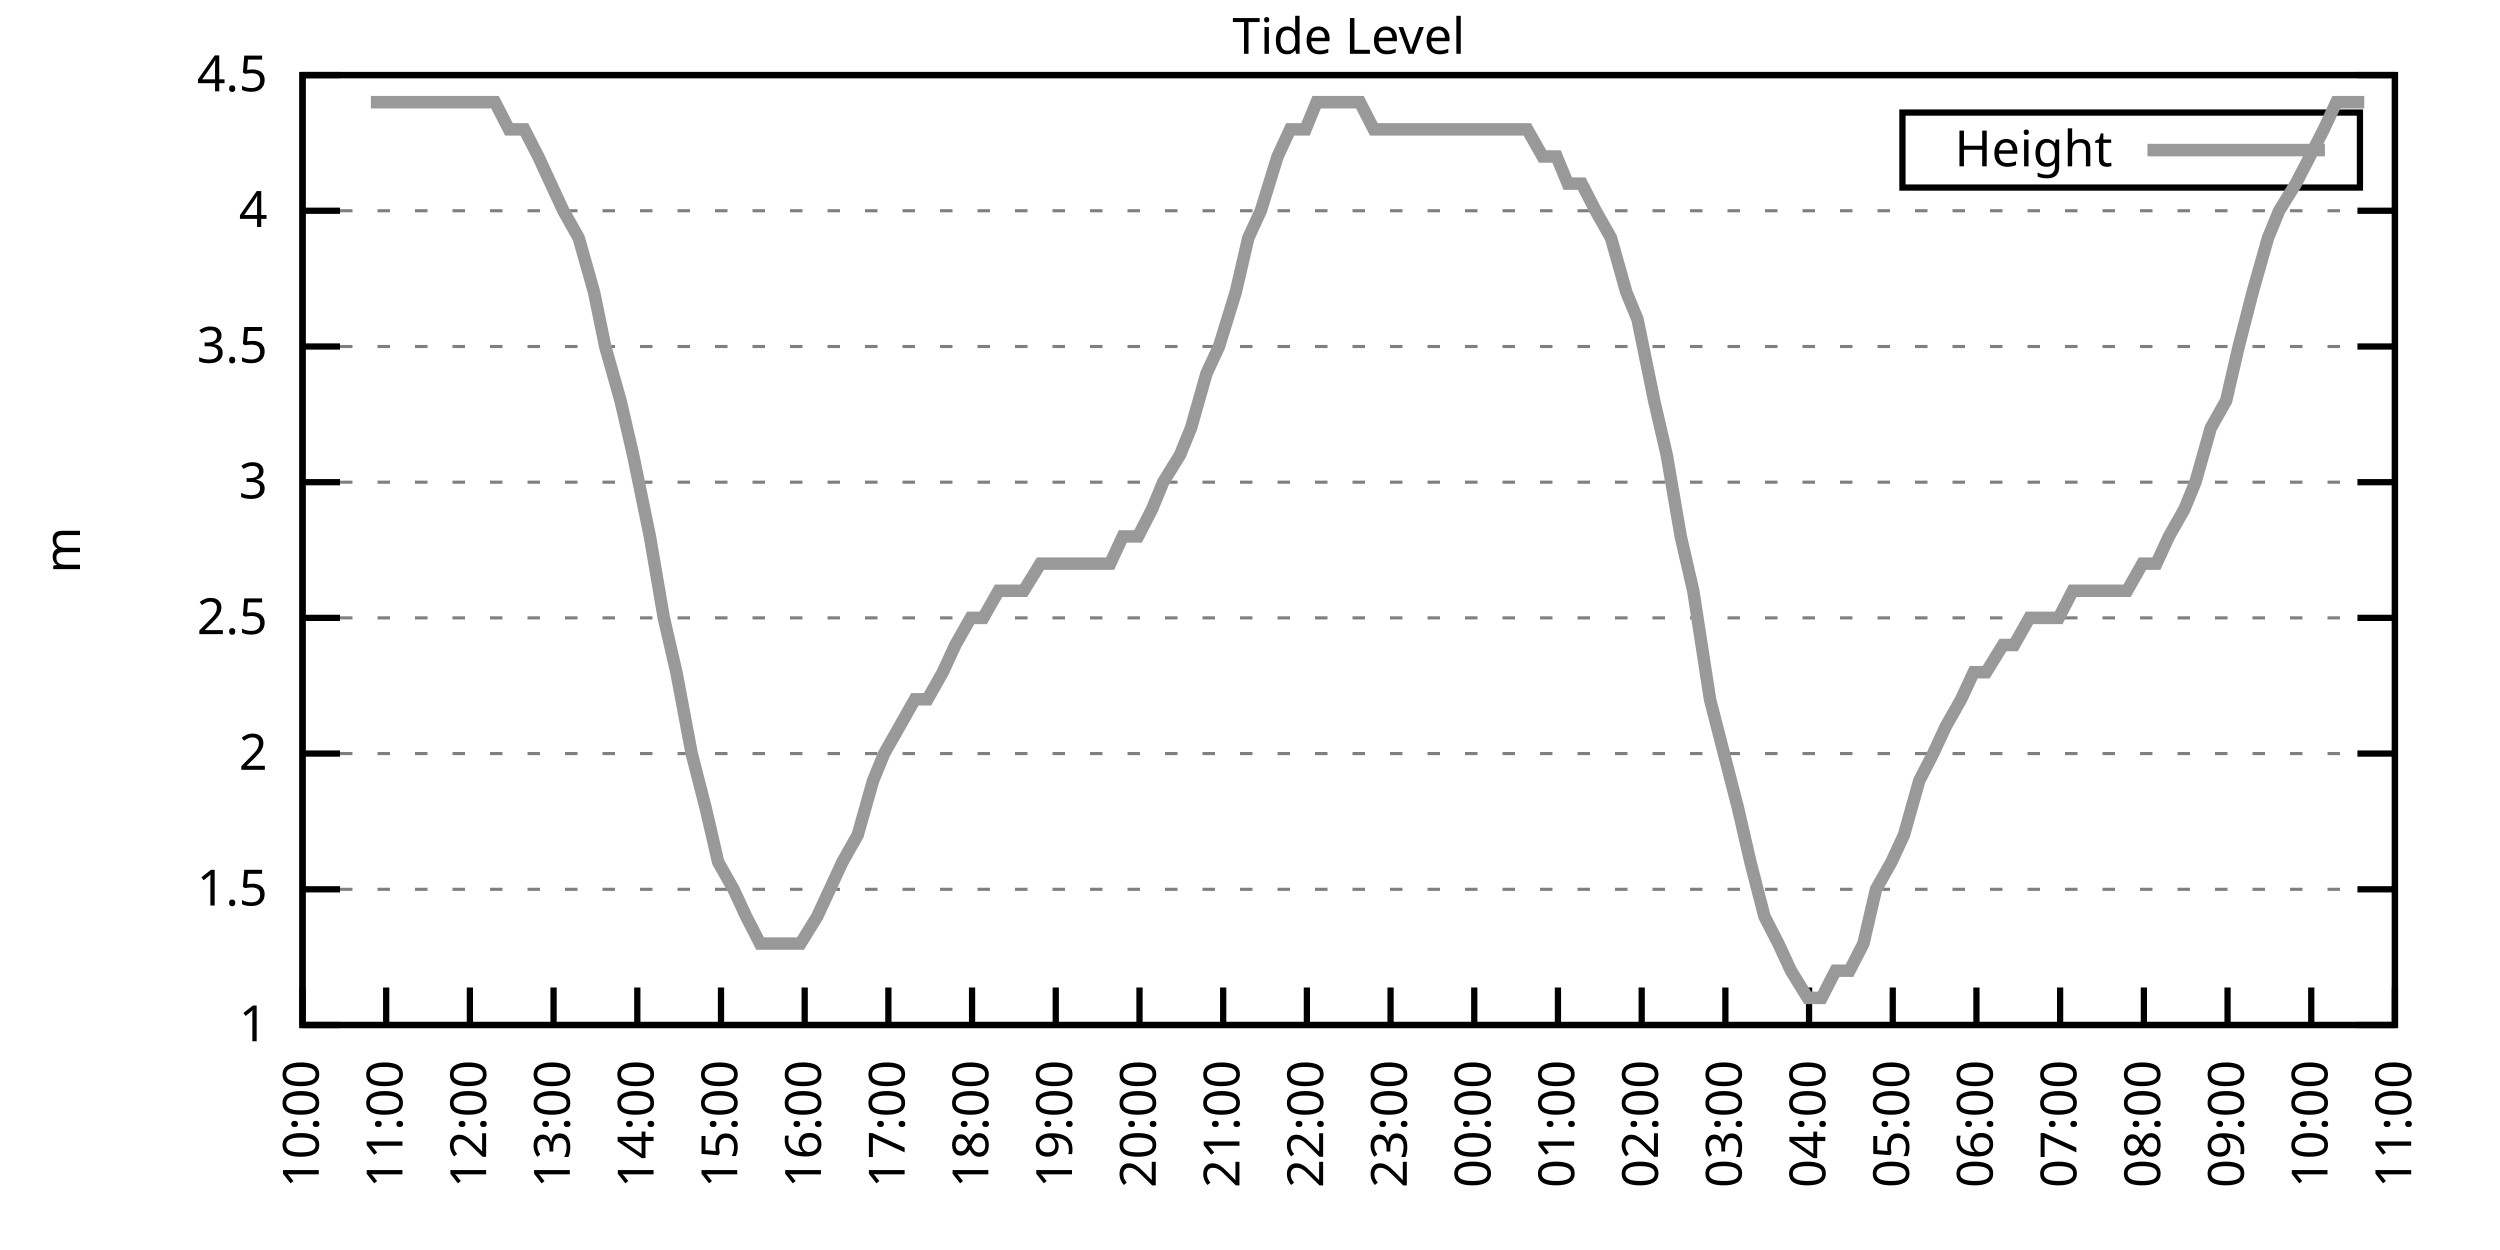
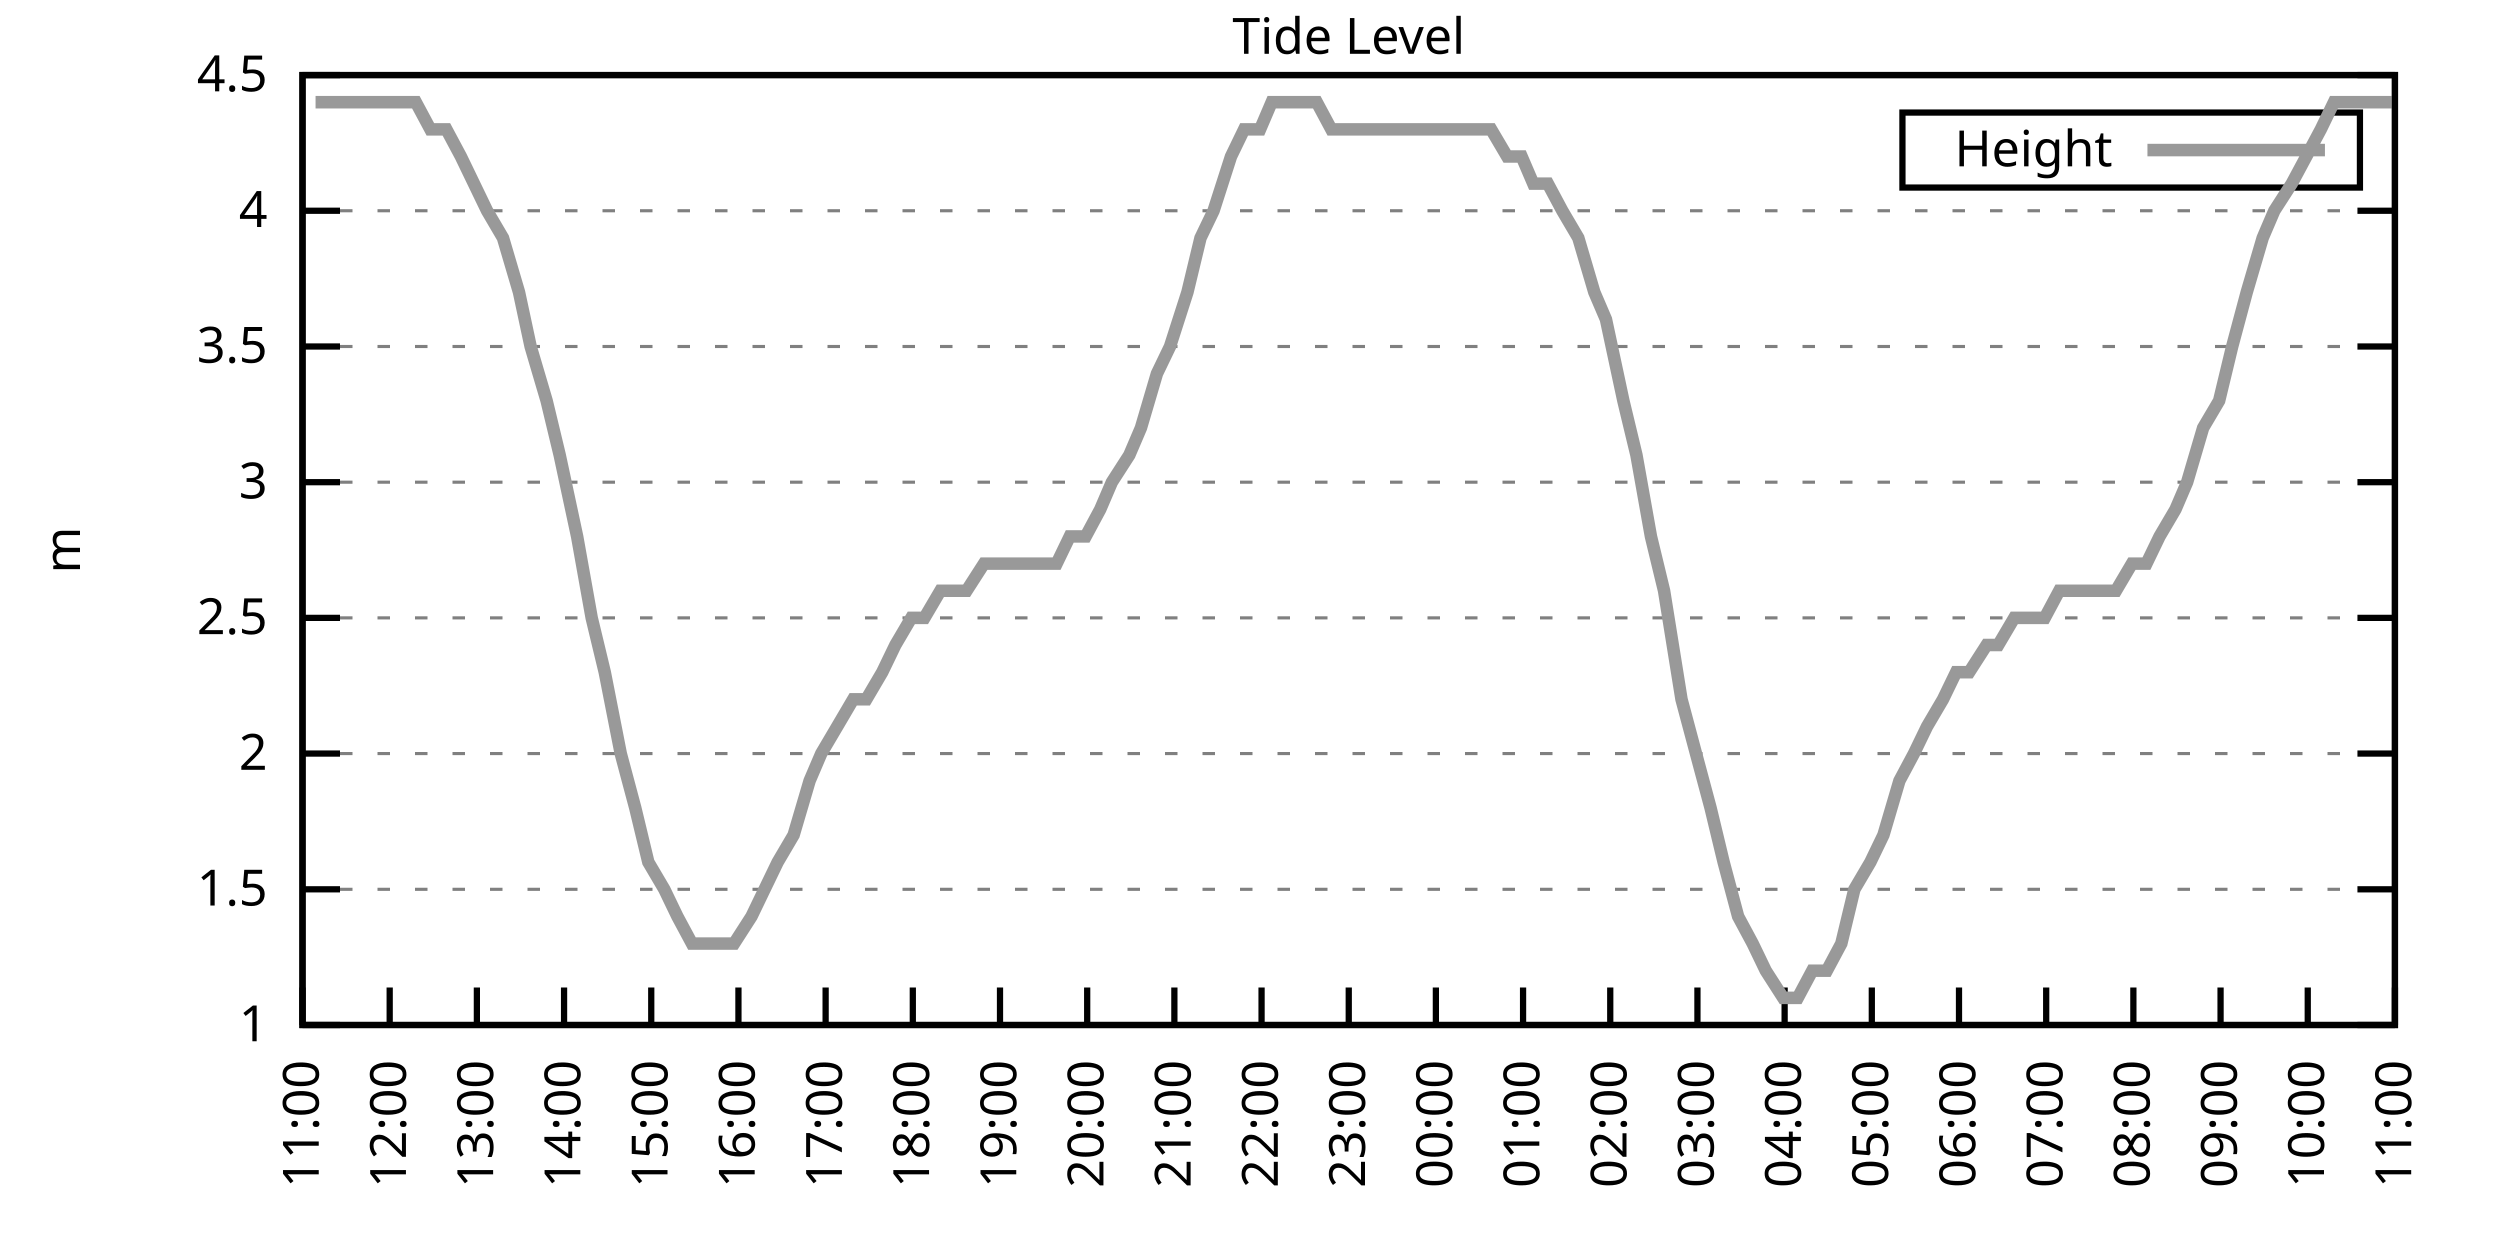
<svg xmlns="http://www.w3.org/2000/svg" xmlns:xlink="http://www.w3.org/1999/xlink" width="400" height="200" viewBox="0 0 400 200">
  <g id="gnuplot_canvas">
    <rect x="0" y="0" width="400" height="200" fill="none" />
    <defs>
      <circle id="gpDot" r="0.5" stroke-width="0.5" stroke="currentColor" />
      <path id="gpPt0" stroke-width="0.333" stroke="currentColor" d="M-1,0 h2 M0,-1 v2" />
      <path id="gpPt1" stroke-width="0.333" stroke="currentColor" d="M-1,-1 L1,1 M1,-1 L-1,1" />
      <path id="gpPt2" stroke-width="0.333" stroke="currentColor" d="M-1,0 L1,0 M0,-1 L0,1 M-1,-1 L1,1 M-1,1 L1,-1" />
      <rect id="gpPt3" stroke-width="0.333" stroke="currentColor" x="-1" y="-1" width="2" height="2" />
      <rect id="gpPt4" stroke-width="0.333" stroke="currentColor" fill="currentColor" x="-1" y="-1" width="2" height="2" />
      <circle id="gpPt5" stroke-width="0.333" stroke="currentColor" cx="0" cy="0" r="1" />
      <use xlink:href="#gpPt5" id="gpPt6" fill="currentColor" stroke="none" />
      <path id="gpPt7" stroke-width="0.333" stroke="currentColor" d="M0,-1.33 L-1.33,0.67 L1.33,0.67 z" />
      <use xlink:href="#gpPt7" id="gpPt8" fill="currentColor" stroke="none" />
      <use xlink:href="#gpPt7" id="gpPt9" stroke="currentColor" transform="rotate(180)" />
      <use xlink:href="#gpPt9" id="gpPt10" fill="currentColor" stroke="none" />
      <use xlink:href="#gpPt3" id="gpPt11" stroke="currentColor" transform="rotate(45)" />
      <use xlink:href="#gpPt11" id="gpPt12" fill="currentColor" stroke="none" />
      <path id="gpPt13" stroke-width="0.333" stroke="currentColor" d="M0,1.330 L1.265,0.411 L0.782,-1.067 L-0.782,-1.076 L-1.265,0.411 z" />
      <use xlink:href="#gpPt13" id="gpPt14" fill="currentColor" stroke="none" />
      <filter id="textbox" filterUnits="objectBoundingBox" x="0" y="0" height="1" width="1">
        <feFlood flood-color="white" flood-opacity="1" result="bgnd" />
        <feComposite in="SourceGraphic" in2="bgnd" operator="atop" />
      </filter>
      <filter id="greybox" filterUnits="objectBoundingBox" x="0" y="0" height="1" width="1">
        <feFlood flood-color="lightgrey" flood-opacity="1" result="grey" />
        <feComposite in="SourceGraphic" in2="grey" operator="atop" />
      </filter>
    </defs>
    <g fill="none" color="white" stroke="currentColor" stroke-width="1.00" stroke-linecap="butt" stroke-linejoin="miter">
</g>
    <g fill="none" color="black" stroke="currentColor" stroke-width="1.00" stroke-linecap="butt" stroke-linejoin="miter">
      <g stroke="none" shape-rendering="crispEdges">
        <polygon fill="rgb(255, 255, 255)" points="48.40,164.00 383.18,164.00 383.18,12.02 48.40,12.02 " />
      </g>
    </g>
    <g fill="none" color="black" stroke="currentColor" stroke-width="1.00" stroke-linecap="butt" stroke-linejoin="miter">
</g>
    <g fill="none" color="black" stroke="black" stroke-width="0.50" stroke-linecap="butt" stroke-linejoin="miter">
</g>
    <g fill="none" color="gray" stroke="currentColor" stroke-width="0.50" stroke-linecap="butt" stroke-linejoin="miter">
      <path stroke="gray" stroke-dasharray="2,4" class="gridline" d="M48.40,164.00 L383.19,164.00  " />
    </g>
    <g fill="none" color="gray" stroke="gray" stroke-width="1.00" stroke-linecap="butt" stroke-linejoin="miter">
</g>
    <g fill="none" color="black" stroke="currentColor" stroke-width="1.00" stroke-linecap="butt" stroke-linejoin="miter">
      <path stroke="black" d="M48.40,164.00 L54.40,164.00 M383.19,164.00 L377.19,164.00  " />
      <g transform="translate(42.80,166.60)" stroke="none" fill="black" font-family="Sans" font-size="8.00" text-anchor="end">
        <text>
          <tspan font-family="Sans"> 1</tspan>
        </text>
      </g>
    </g>
    <g fill="none" color="black" stroke="currentColor" stroke-width="1.00" stroke-linecap="butt" stroke-linejoin="miter">
</g>
    <g fill="none" color="black" stroke="black" stroke-width="0.50" stroke-linecap="butt" stroke-linejoin="miter">
</g>
    <g fill="none" color="gray" stroke="currentColor" stroke-width="0.50" stroke-linecap="butt" stroke-linejoin="miter">
      <path stroke="gray" stroke-dasharray="2,4" class="gridline" d="M48.40,142.29 L383.19,142.29  " />
    </g>
    <g fill="none" color="gray" stroke="gray" stroke-width="1.00" stroke-linecap="butt" stroke-linejoin="miter">
</g>
    <g fill="none" color="black" stroke="currentColor" stroke-width="1.00" stroke-linecap="butt" stroke-linejoin="miter">
      <path stroke="black" d="M48.40,142.29 L54.40,142.29 M383.19,142.29 L377.19,142.29  " />
      <g transform="translate(42.80,144.89)" stroke="none" fill="black" font-family="Sans" font-size="8.00" text-anchor="end">
        <text>
          <tspan font-family="Sans"> 1.5</tspan>
        </text>
      </g>
    </g>
    <g fill="none" color="black" stroke="currentColor" stroke-width="1.00" stroke-linecap="butt" stroke-linejoin="miter">
</g>
    <g fill="none" color="black" stroke="black" stroke-width="0.50" stroke-linecap="butt" stroke-linejoin="miter">
</g>
    <g fill="none" color="gray" stroke="currentColor" stroke-width="0.50" stroke-linecap="butt" stroke-linejoin="miter">
      <path stroke="gray" stroke-dasharray="2,4" class="gridline" d="M48.40,120.57 L383.19,120.57  " />
    </g>
    <g fill="none" color="gray" stroke="gray" stroke-width="1.00" stroke-linecap="butt" stroke-linejoin="miter">
</g>
    <g fill="none" color="black" stroke="currentColor" stroke-width="1.00" stroke-linecap="butt" stroke-linejoin="miter">
      <path stroke="black" d="M48.40,120.57 L54.40,120.57 M383.19,120.57 L377.19,120.57  " />
      <g transform="translate(42.80,123.17)" stroke="none" fill="black" font-family="Sans" font-size="8.00" text-anchor="end">
        <text>
          <tspan font-family="Sans"> 2</tspan>
        </text>
      </g>
    </g>
    <g fill="none" color="black" stroke="currentColor" stroke-width="1.00" stroke-linecap="butt" stroke-linejoin="miter">
</g>
    <g fill="none" color="black" stroke="black" stroke-width="0.50" stroke-linecap="butt" stroke-linejoin="miter">
</g>
    <g fill="none" color="gray" stroke="currentColor" stroke-width="0.50" stroke-linecap="butt" stroke-linejoin="miter">
      <path stroke="gray" stroke-dasharray="2,4" class="gridline" d="M48.40,98.86 L383.19,98.86  " />
    </g>
    <g fill="none" color="gray" stroke="gray" stroke-width="1.00" stroke-linecap="butt" stroke-linejoin="miter">
</g>
    <g fill="none" color="black" stroke="currentColor" stroke-width="1.00" stroke-linecap="butt" stroke-linejoin="miter">
      <path stroke="black" d="M48.40,98.86 L54.40,98.86 M383.19,98.86 L377.19,98.86  " />
      <g transform="translate(42.80,101.46)" stroke="none" fill="black" font-family="Sans" font-size="8.00" text-anchor="end">
        <text>
          <tspan font-family="Sans"> 2.5</tspan>
        </text>
      </g>
    </g>
    <g fill="none" color="black" stroke="currentColor" stroke-width="1.00" stroke-linecap="butt" stroke-linejoin="miter">
</g>
    <g fill="none" color="black" stroke="black" stroke-width="0.50" stroke-linecap="butt" stroke-linejoin="miter">
</g>
    <g fill="none" color="gray" stroke="currentColor" stroke-width="0.50" stroke-linecap="butt" stroke-linejoin="miter">
      <path stroke="gray" stroke-dasharray="2,4" class="gridline" d="M48.40,77.15 L383.19,77.15  " />
    </g>
    <g fill="none" color="gray" stroke="gray" stroke-width="1.00" stroke-linecap="butt" stroke-linejoin="miter">
</g>
    <g fill="none" color="black" stroke="currentColor" stroke-width="1.00" stroke-linecap="butt" stroke-linejoin="miter">
      <path stroke="black" d="M48.40,77.15 L54.40,77.15 M383.19,77.15 L377.19,77.15  " />
      <g transform="translate(42.80,79.75)" stroke="none" fill="black" font-family="Sans" font-size="8.00" text-anchor="end">
        <text>
          <tspan font-family="Sans"> 3</tspan>
        </text>
      </g>
    </g>
    <g fill="none" color="black" stroke="currentColor" stroke-width="1.00" stroke-linecap="butt" stroke-linejoin="miter">
</g>
    <g fill="none" color="black" stroke="black" stroke-width="0.50" stroke-linecap="butt" stroke-linejoin="miter">
</g>
    <g fill="none" color="gray" stroke="currentColor" stroke-width="0.50" stroke-linecap="butt" stroke-linejoin="miter">
      <path stroke="gray" stroke-dasharray="2,4" class="gridline" d="M48.40,55.44 L383.19,55.44  " />
    </g>
    <g fill="none" color="gray" stroke="gray" stroke-width="1.00" stroke-linecap="butt" stroke-linejoin="miter">
</g>
    <g fill="none" color="black" stroke="currentColor" stroke-width="1.00" stroke-linecap="butt" stroke-linejoin="miter">
      <path stroke="black" d="M48.40,55.44 L54.40,55.44 M383.19,55.44 L377.19,55.44  " />
      <g transform="translate(42.80,58.04)" stroke="none" fill="black" font-family="Sans" font-size="8.00" text-anchor="end">
        <text>
          <tspan font-family="Sans"> 3.5</tspan>
        </text>
      </g>
    </g>
    <g fill="none" color="black" stroke="currentColor" stroke-width="1.00" stroke-linecap="butt" stroke-linejoin="miter">
</g>
    <g fill="none" color="black" stroke="black" stroke-width="0.50" stroke-linecap="butt" stroke-linejoin="miter">
</g>
    <g fill="none" color="gray" stroke="currentColor" stroke-width="0.50" stroke-linecap="butt" stroke-linejoin="miter">
      <path stroke="gray" stroke-dasharray="2,4" class="gridline" d="M48.40,33.72 L383.19,33.72  " />
    </g>
    <g fill="none" color="gray" stroke="gray" stroke-width="1.00" stroke-linecap="butt" stroke-linejoin="miter">
</g>
    <g fill="none" color="black" stroke="currentColor" stroke-width="1.00" stroke-linecap="butt" stroke-linejoin="miter">
      <path stroke="black" d="M48.40,33.72 L54.40,33.72 M383.19,33.72 L377.19,33.72  " />
      <g transform="translate(42.80,36.32)" stroke="none" fill="black" font-family="Sans" font-size="8.00" text-anchor="end">
        <text>
          <tspan font-family="Sans"> 4</tspan>
        </text>
      </g>
    </g>
    <g fill="none" color="black" stroke="currentColor" stroke-width="1.00" stroke-linecap="butt" stroke-linejoin="miter">
</g>
    <g fill="none" color="black" stroke="black" stroke-width="0.50" stroke-linecap="butt" stroke-linejoin="miter">
</g>
    <g fill="none" color="gray" stroke="currentColor" stroke-width="0.50" stroke-linecap="butt" stroke-linejoin="miter">
      <path stroke="gray" stroke-dasharray="2,4" class="gridline" d="M48.40,12.01 L383.19,12.01  " />
    </g>
    <g fill="none" color="gray" stroke="gray" stroke-width="1.00" stroke-linecap="butt" stroke-linejoin="miter">
</g>
    <g fill="none" color="black" stroke="currentColor" stroke-width="1.00" stroke-linecap="butt" stroke-linejoin="miter">
      <path stroke="black" d="M48.40,12.01 L54.40,12.01 M383.19,12.01 L377.19,12.01  " />
      <g transform="translate(42.80,14.61)" stroke="none" fill="black" font-family="Sans" font-size="8.00" text-anchor="end">
        <text>
          <tspan font-family="Sans"> 4.5</tspan>
        </text>
      </g>
    </g>
    <g fill="none" color="black" stroke="currentColor" stroke-width="1.00" stroke-linecap="butt" stroke-linejoin="miter">
      <path stroke="black" d="M48.40,164.00 L48.40,158.00  " />
      <g transform="translate(51.00,169.60) rotate(270.00)" stroke="none" fill="black" font-family="Sans" font-size="8.00" text-anchor="end">
        <text>
-           <tspan font-family="Sans">10:00</tspan>
-         </text>
-       </g>
-     </g>
-     <g fill="none" color="black" stroke="currentColor" stroke-width="1.00" stroke-linecap="butt" stroke-linejoin="miter">
-       <path stroke="black" d="M61.79,164.00 L61.79,158.00  " />
-       <g transform="translate(64.39,169.60) rotate(270.00)" stroke="none" fill="black" font-family="Sans" font-size="8.00" text-anchor="end">
-         <text>
          <tspan font-family="Sans">11:00</tspan>
        </text>
      </g>
    </g>
    <g fill="none" color="black" stroke="currentColor" stroke-width="1.00" stroke-linecap="butt" stroke-linejoin="miter">
-       <path stroke="black" d="M75.18,164.00 L75.18,158.00  " />
-       <g transform="translate(77.78,169.60) rotate(270.00)" stroke="none" fill="black" font-family="Sans" font-size="8.00" text-anchor="end">
+       <path stroke="black" d="M62.35,164.00 L62.35,158.00  " />
+       <g transform="translate(64.95,169.60) rotate(270.00)" stroke="none" fill="black" font-family="Sans" font-size="8.00" text-anchor="end">
        <text>
          <tspan font-family="Sans">12:00</tspan>
        </text>
      </g>
    </g>
    <g fill="none" color="black" stroke="currentColor" stroke-width="1.00" stroke-linecap="butt" stroke-linejoin="miter">
-       <path stroke="black" d="M88.57,164.00 L88.57,158.00  " />
-       <g transform="translate(91.17,169.60) rotate(270.00)" stroke="none" fill="black" font-family="Sans" font-size="8.00" text-anchor="end">
+       <path stroke="black" d="M76.30,164.00 L76.30,158.00  " />
+       <g transform="translate(78.90,169.60) rotate(270.00)" stroke="none" fill="black" font-family="Sans" font-size="8.00" text-anchor="end">
        <text>
          <tspan font-family="Sans">13:00</tspan>
        </text>
      </g>
    </g>
    <g fill="none" color="black" stroke="currentColor" stroke-width="1.00" stroke-linecap="butt" stroke-linejoin="miter">
-       <path stroke="black" d="M101.97,164.00 L101.97,158.00  " />
-       <g transform="translate(104.57,169.60) rotate(270.00)" stroke="none" fill="black" font-family="Sans" font-size="8.00" text-anchor="end">
+       <path stroke="black" d="M90.25,164.00 L90.25,158.00  " />
+       <g transform="translate(92.85,169.60) rotate(270.00)" stroke="none" fill="black" font-family="Sans" font-size="8.00" text-anchor="end">
        <text>
          <tspan font-family="Sans">14:00</tspan>
        </text>
      </g>
    </g>
    <g fill="none" color="black" stroke="currentColor" stroke-width="1.00" stroke-linecap="butt" stroke-linejoin="miter">
-       <path stroke="black" d="M115.36,164.00 L115.36,158.00  " />
-       <g transform="translate(117.96,169.60) rotate(270.00)" stroke="none" fill="black" font-family="Sans" font-size="8.00" text-anchor="end">
+       <path stroke="black" d="M104.20,164.00 L104.20,158.00  " />
+       <g transform="translate(106.80,169.60) rotate(270.00)" stroke="none" fill="black" font-family="Sans" font-size="8.00" text-anchor="end">
        <text>
          <tspan font-family="Sans">15:00</tspan>
        </text>
      </g>
    </g>
    <g fill="none" color="black" stroke="currentColor" stroke-width="1.00" stroke-linecap="butt" stroke-linejoin="miter">
-       <path stroke="black" d="M128.75,164.00 L128.75,158.00  " />
-       <g transform="translate(131.35,169.60) rotate(270.00)" stroke="none" fill="black" font-family="Sans" font-size="8.00" text-anchor="end">
+       <path stroke="black" d="M118.15,164.00 L118.15,158.00  " />
+       <g transform="translate(120.75,169.60) rotate(270.00)" stroke="none" fill="black" font-family="Sans" font-size="8.00" text-anchor="end">
        <text>
          <tspan font-family="Sans">16:00</tspan>
        </text>
      </g>
    </g>
    <g fill="none" color="black" stroke="currentColor" stroke-width="1.00" stroke-linecap="butt" stroke-linejoin="miter">
-       <path stroke="black" d="M142.14,164.00 L142.14,158.00  " />
-       <g transform="translate(144.74,169.60) rotate(270.00)" stroke="none" fill="black" font-family="Sans" font-size="8.00" text-anchor="end">
+       <path stroke="black" d="M132.10,164.00 L132.10,158.00  " />
+       <g transform="translate(134.70,169.60) rotate(270.00)" stroke="none" fill="black" font-family="Sans" font-size="8.00" text-anchor="end">
        <text>
          <tspan font-family="Sans">17:00</tspan>
        </text>
      </g>
    </g>
    <g fill="none" color="black" stroke="currentColor" stroke-width="1.00" stroke-linecap="butt" stroke-linejoin="miter">
-       <path stroke="black" d="M155.53,164.00 L155.53,158.00  " />
-       <g transform="translate(158.13,169.60) rotate(270.00)" stroke="none" fill="black" font-family="Sans" font-size="8.00" text-anchor="end">
+       <path stroke="black" d="M146.05,164.00 L146.05,158.00  " />
+       <g transform="translate(148.65,169.60) rotate(270.00)" stroke="none" fill="black" font-family="Sans" font-size="8.00" text-anchor="end">
        <text>
          <tspan font-family="Sans">18:00</tspan>
        </text>
      </g>
    </g>
    <g fill="none" color="black" stroke="currentColor" stroke-width="1.00" stroke-linecap="butt" stroke-linejoin="miter">
-       <path stroke="black" d="M168.92,164.00 L168.92,158.00  " />
-       <g transform="translate(171.52,169.60) rotate(270.00)" stroke="none" fill="black" font-family="Sans" font-size="8.00" text-anchor="end">
+       <path stroke="black" d="M160.00,164.00 L160.00,158.00  " />
+       <g transform="translate(162.60,169.60) rotate(270.00)" stroke="none" fill="black" font-family="Sans" font-size="8.00" text-anchor="end">
        <text>
          <tspan font-family="Sans">19:00</tspan>
        </text>
      </g>
    </g>
    <g fill="none" color="black" stroke="currentColor" stroke-width="1.00" stroke-linecap="butt" stroke-linejoin="miter">
-       <path stroke="black" d="M182.32,164.00 L182.32,158.00  " />
-       <g transform="translate(184.92,169.60) rotate(270.00)" stroke="none" fill="black" font-family="Sans" font-size="8.00" text-anchor="end">
+       <path stroke="black" d="M173.95,164.00 L173.95,158.00  " />
+       <g transform="translate(176.55,169.60) rotate(270.00)" stroke="none" fill="black" font-family="Sans" font-size="8.00" text-anchor="end">
        <text>
          <tspan font-family="Sans">20:00</tspan>
        </text>
      </g>
    </g>
    <g fill="none" color="black" stroke="currentColor" stroke-width="1.00" stroke-linecap="butt" stroke-linejoin="miter">
-       <path stroke="black" d="M195.71,164.00 L195.71,158.00  " />
-       <g transform="translate(198.31,169.60) rotate(270.00)" stroke="none" fill="black" font-family="Sans" font-size="8.00" text-anchor="end">
+       <path stroke="black" d="M187.90,164.00 L187.90,158.00  " />
+       <g transform="translate(190.50,169.60) rotate(270.00)" stroke="none" fill="black" font-family="Sans" font-size="8.00" text-anchor="end">
        <text>
          <tspan font-family="Sans">21:00</tspan>
        </text>
      </g>
    </g>
    <g fill="none" color="black" stroke="currentColor" stroke-width="1.00" stroke-linecap="butt" stroke-linejoin="miter">
-       <path stroke="black" d="M209.10,164.00 L209.10,158.00  " />
-       <g transform="translate(211.70,169.60) rotate(270.00)" stroke="none" fill="black" font-family="Sans" font-size="8.00" text-anchor="end">
+       <path stroke="black" d="M201.85,164.00 L201.85,158.00  " />
+       <g transform="translate(204.45,169.60) rotate(270.00)" stroke="none" fill="black" font-family="Sans" font-size="8.00" text-anchor="end">
        <text>
          <tspan font-family="Sans">22:00</tspan>
        </text>
      </g>
    </g>
    <g fill="none" color="black" stroke="currentColor" stroke-width="1.00" stroke-linecap="butt" stroke-linejoin="miter">
-       <path stroke="black" d="M222.49,164.00 L222.49,158.00  " />
-       <g transform="translate(225.09,169.60) rotate(270.00)" stroke="none" fill="black" font-family="Sans" font-size="8.00" text-anchor="end">
+       <path stroke="black" d="M215.80,164.00 L215.80,158.00  " />
+       <g transform="translate(218.40,169.60) rotate(270.00)" stroke="none" fill="black" font-family="Sans" font-size="8.00" text-anchor="end">
        <text>
          <tspan font-family="Sans">23:00</tspan>
        </text>
      </g>
    </g>
    <g fill="none" color="black" stroke="currentColor" stroke-width="1.00" stroke-linecap="butt" stroke-linejoin="miter">
-       <path stroke="black" d="M235.88,164.00 L235.88,158.00  " />
-       <g transform="translate(238.48,169.60) rotate(270.00)" stroke="none" fill="black" font-family="Sans" font-size="8.00" text-anchor="end">
+       <path stroke="black" d="M229.74,164.00 L229.74,158.00  " />
+       <g transform="translate(232.34,169.60) rotate(270.00)" stroke="none" fill="black" font-family="Sans" font-size="8.00" text-anchor="end">
        <text>
          <tspan font-family="Sans">00:00</tspan>
        </text>
      </g>
    </g>
    <g fill="none" color="black" stroke="currentColor" stroke-width="1.00" stroke-linecap="butt" stroke-linejoin="miter">
-       <path stroke="black" d="M249.27,164.00 L249.27,158.00  " />
-       <g transform="translate(251.87,169.60) rotate(270.00)" stroke="none" fill="black" font-family="Sans" font-size="8.00" text-anchor="end">
+       <path stroke="black" d="M243.69,164.00 L243.69,158.00  " />
+       <g transform="translate(246.29,169.60) rotate(270.00)" stroke="none" fill="black" font-family="Sans" font-size="8.00" text-anchor="end">
        <text>
          <tspan font-family="Sans">01:00</tspan>
        </text>
      </g>
    </g>
    <g fill="none" color="black" stroke="currentColor" stroke-width="1.00" stroke-linecap="butt" stroke-linejoin="miter">
-       <path stroke="black" d="M262.67,164.00 L262.67,158.00  " />
-       <g transform="translate(265.27,169.60) rotate(270.00)" stroke="none" fill="black" font-family="Sans" font-size="8.00" text-anchor="end">
+       <path stroke="black" d="M257.64,164.00 L257.64,158.00  " />
+       <g transform="translate(260.24,169.60) rotate(270.00)" stroke="none" fill="black" font-family="Sans" font-size="8.00" text-anchor="end">
        <text>
          <tspan font-family="Sans">02:00</tspan>
        </text>
      </g>
    </g>
    <g fill="none" color="black" stroke="currentColor" stroke-width="1.00" stroke-linecap="butt" stroke-linejoin="miter">
-       <path stroke="black" d="M276.06,164.00 L276.06,158.00  " />
-       <g transform="translate(278.66,169.60) rotate(270.00)" stroke="none" fill="black" font-family="Sans" font-size="8.00" text-anchor="end">
+       <path stroke="black" d="M271.59,164.00 L271.59,158.00  " />
+       <g transform="translate(274.19,169.60) rotate(270.00)" stroke="none" fill="black" font-family="Sans" font-size="8.00" text-anchor="end">
        <text>
          <tspan font-family="Sans">03:00</tspan>
        </text>
      </g>
    </g>
    <g fill="none" color="black" stroke="currentColor" stroke-width="1.00" stroke-linecap="butt" stroke-linejoin="miter">
-       <path stroke="black" d="M289.45,164.00 L289.45,158.00  " />
-       <g transform="translate(292.05,169.60) rotate(270.00)" stroke="none" fill="black" font-family="Sans" font-size="8.00" text-anchor="end">
+       <path stroke="black" d="M285.54,164.00 L285.54,158.00  " />
+       <g transform="translate(288.14,169.60) rotate(270.00)" stroke="none" fill="black" font-family="Sans" font-size="8.00" text-anchor="end">
        <text>
          <tspan font-family="Sans">04:00</tspan>
        </text>
      </g>
    </g>
    <g fill="none" color="black" stroke="currentColor" stroke-width="1.00" stroke-linecap="butt" stroke-linejoin="miter">
-       <path stroke="black" d="M302.84,164.00 L302.84,158.00  " />
-       <g transform="translate(305.44,169.60) rotate(270.00)" stroke="none" fill="black" font-family="Sans" font-size="8.00" text-anchor="end">
+       <path stroke="black" d="M299.49,164.00 L299.49,158.00  " />
+       <g transform="translate(302.09,169.60) rotate(270.00)" stroke="none" fill="black" font-family="Sans" font-size="8.00" text-anchor="end">
        <text>
          <tspan font-family="Sans">05:00</tspan>
        </text>
      </g>
    </g>
    <g fill="none" color="black" stroke="currentColor" stroke-width="1.00" stroke-linecap="butt" stroke-linejoin="miter">
-       <path stroke="black" d="M316.23,164.00 L316.23,158.00  " />
-       <g transform="translate(318.83,169.60) rotate(270.00)" stroke="none" fill="black" font-family="Sans" font-size="8.00" text-anchor="end">
+       <path stroke="black" d="M313.44,164.00 L313.44,158.00  " />
+       <g transform="translate(316.04,169.60) rotate(270.00)" stroke="none" fill="black" font-family="Sans" font-size="8.00" text-anchor="end">
        <text>
          <tspan font-family="Sans">06:00</tspan>
        </text>
      </g>
    </g>
    <g fill="none" color="black" stroke="currentColor" stroke-width="1.00" stroke-linecap="butt" stroke-linejoin="miter">
-       <path stroke="black" d="M329.62,164.00 L329.62,158.00  " />
-       <g transform="translate(332.22,169.60) rotate(270.00)" stroke="none" fill="black" font-family="Sans" font-size="8.00" text-anchor="end">
+       <path stroke="black" d="M327.39,164.00 L327.39,158.00  " />
+       <g transform="translate(329.99,169.60) rotate(270.00)" stroke="none" fill="black" font-family="Sans" font-size="8.00" text-anchor="end">
        <text>
          <tspan font-family="Sans">07:00</tspan>
        </text>
      </g>
    </g>
    <g fill="none" color="black" stroke="currentColor" stroke-width="1.00" stroke-linecap="butt" stroke-linejoin="miter">
-       <path stroke="black" d="M343.02,164.00 L343.02,158.00  " />
-       <g transform="translate(345.62,169.60) rotate(270.00)" stroke="none" fill="black" font-family="Sans" font-size="8.00" text-anchor="end">
+       <path stroke="black" d="M341.34,164.00 L341.34,158.00  " />
+       <g transform="translate(343.94,169.60) rotate(270.00)" stroke="none" fill="black" font-family="Sans" font-size="8.00" text-anchor="end">
        <text>
          <tspan font-family="Sans">08:00</tspan>
        </text>
      </g>
    </g>
    <g fill="none" color="black" stroke="currentColor" stroke-width="1.00" stroke-linecap="butt" stroke-linejoin="miter">
-       <path stroke="black" d="M356.41,164.00 L356.41,158.00  " />
-       <g transform="translate(359.01,169.60) rotate(270.00)" stroke="none" fill="black" font-family="Sans" font-size="8.00" text-anchor="end">
+       <path stroke="black" d="M355.29,164.00 L355.29,158.00  " />
+       <g transform="translate(357.89,169.60) rotate(270.00)" stroke="none" fill="black" font-family="Sans" font-size="8.00" text-anchor="end">
        <text>
          <tspan font-family="Sans">09:00</tspan>
        </text>
      </g>
    </g>
    <g fill="none" color="black" stroke="currentColor" stroke-width="1.00" stroke-linecap="butt" stroke-linejoin="miter">
-       <path stroke="black" d="M369.80,164.00 L369.80,158.00  " />
-       <g transform="translate(372.40,169.60) rotate(270.00)" stroke="none" fill="black" font-family="Sans" font-size="8.00" text-anchor="end">
+       <path stroke="black" d="M369.24,164.00 L369.24,158.00  " />
+       <g transform="translate(371.84,169.60) rotate(270.00)" stroke="none" fill="black" font-family="Sans" font-size="8.00" text-anchor="end">
        <text>
          <tspan font-family="Sans">10:00</tspan>
        </text>
      </g>
    </g>
    <g fill="none" color="black" stroke="currentColor" stroke-width="1.00" stroke-linecap="butt" stroke-linejoin="miter">
      <path stroke="black" d="M383.19,164.00 L383.19,158.00  " />
      <g transform="translate(385.79,169.60) rotate(270.00)" stroke="none" fill="black" font-family="Sans" font-size="8.00" text-anchor="end">
        <text>
          <tspan font-family="Sans">11:00</tspan>
        </text>
      </g>
    </g>
    <g fill="none" color="black" stroke="currentColor" stroke-width="1.00" stroke-linecap="butt" stroke-linejoin="miter">
</g>
    <g fill="none" color="black" stroke="currentColor" stroke-width="1.00" stroke-linecap="butt" stroke-linejoin="miter">
      <path stroke="black" d="M48.40,12.01 L48.40,164.00 L383.19,164.00 L383.19,12.01 L48.40,12.01 Z  " />
    </g>
    <g fill="none" color="black" stroke="currentColor" stroke-width="1.00" stroke-linecap="butt" stroke-linejoin="miter">
</g>
    <g fill="none" color="black" stroke="currentColor" stroke-width="1.00" stroke-linecap="butt" stroke-linejoin="miter">
      <path stroke="black" d="M304.39,30.01 L304.39,18.01 L377.59,18.01 L377.59,30.01 L304.39,30.01 Z  " />
    </g>
    <g id="Tide_level_plot_1">
      <g fill="none" color="white" stroke="black" stroke-width="2.00" stroke-linecap="butt" stroke-linejoin="miter">
</g>
      <g fill="none" color="black" stroke="currentColor" stroke-width="2.00" stroke-linecap="butt" stroke-linejoin="miter">
        <g transform="translate(337.99,26.61)" stroke="none" fill="black" font-family="Sans" font-size="8.00" text-anchor="end">
          <text>
            <tspan font-family="Sans">Height</tspan>
          </text>
        </g>
      </g>
      <g fill="none" color="black" stroke="currentColor" stroke-width="2.00" stroke-linecap="butt" stroke-linejoin="miter">
-         <path stroke="rgb(153, 153, 153)" d="M343.59,24.01 L371.99,24.01 M59.34,16.35 L61.57,16.35 L63.80,16.35 L65.81,16.35 L68.26,16.35 L70.50,16.35   L72.73,16.35 L74.51,16.35 L77.19,16.35 L79.20,16.35 L81.43,20.70 L83.89,20.70 L86.12,25.04 L90.14,33.72   L92.59,38.07 L95.05,46.75 L96.83,55.44 L99.29,64.12 L101.30,72.81 L103.98,85.83 L106.21,98.86 L108.22,107.55   L110.67,120.57 L112.90,129.26 L114.91,137.94 L117.37,142.29 L119.38,146.63 L121.61,150.97 L124.06,150.97 L126.29,150.97   L128.08,150.97 L130.76,146.63 L132.77,142.29 L134.78,137.94 L137.23,133.60 L139.69,124.92 L141.47,120.57 L143.93,116.23   L146.38,111.89 L148.39,111.89 L150.85,107.55 L152.85,103.20 L155.31,98.86 L157.32,98.86 L159.77,94.52 L162.01,94.52   L163.79,94.52 L166.47,90.18 L168.48,90.18 L170.93,90.18 L173.17,90.18 L175.17,90.18 L177.63,90.18 L179.64,85.83   L182.09,85.83 L184.32,81.49 L186.11,77.15 L188.79,72.81 L190.57,68.46 L193.03,59.78 L195.04,55.44 L197.72,46.75   L199.73,38.07 L201.73,33.72 L204.41,25.04 L206.42,20.70 L208.88,20.70 L210.66,16.35 L213.12,16.35 L215.13,16.35   L217.58,16.35 L219.81,20.70 L222.27,20.70 L224.28,20.70 L226.29,20.70 L228.96,20.70 L230.97,20.70 L233.20,20.70   L237.67,20.70 L239.68,20.70 L242.13,20.70 L244.36,20.70 L246.82,25.04 L249.05,25.04 L250.84,29.38 L253.07,29.38   L255.30,33.72 L257.76,38.07 L260.21,46.75 L262.00,51.09 L264.67,64.12 L266.68,72.81 L268.92,85.83 L270.92,94.52   L273.60,111.89 L275.83,120.57 L278.07,129.26 L280.07,137.94 L282.31,146.63 L284.54,150.97 L286.55,155.31 L289.23,159.66   L291.46,159.66 L293.69,155.31 L295.92,155.31 L298.15,150.97 L300.16,142.29 L302.62,137.94 L304.63,133.60 L307.08,124.92   L309.31,120.57 L311.32,116.23 L313.78,111.89 L315.79,107.55 L317.79,107.55 L320.47,103.20 L322.26,103.20 L324.71,98.86   L327.17,98.86 L329.40,98.86 L331.63,94.52 L333.64,94.52 L336.10,94.52 L338.33,94.52 L340.34,94.52 L342.79,90.18   L345.02,90.18 L347.03,85.83 L349.49,81.49 L351.27,77.15 L353.73,68.46 L356.18,64.12 L358.19,55.44 L360.42,46.75   L362.88,38.07 L364.66,33.72 L367.34,29.38 L369.58,25.04 L371.81,20.70 L373.82,16.35 L376.27,16.35 L378.28,16.35    " />
+         <path stroke="rgb(153, 153, 153)" d="M343.59,24.01 L371.99,24.01 M50.49,16.35 L52.58,16.35 L55.14,16.35 L57.47,16.35 L59.79,16.35 L61.65,16.35   L64.44,16.35 L66.53,16.35 L68.86,20.70 L71.42,20.70 L73.74,25.04 L77.93,33.72 L80.48,38.07 L83.04,46.75   L84.90,55.44 L87.46,64.12 L89.55,72.81 L92.34,85.83 L94.67,98.86 L96.76,107.55 L99.32,120.57 L101.64,129.26   L103.73,137.94 L106.29,142.29 L108.38,146.63 L110.71,150.97 L113.27,150.97 L115.59,150.97 L117.45,150.97 L120.24,146.63   L122.33,142.29 L124.43,137.94 L126.98,133.60 L129.54,124.92 L131.40,120.57 L133.96,116.23 L136.51,111.89 L138.61,111.89   L141.16,107.55 L143.26,103.20 L145.81,98.86 L147.91,98.86 L150.46,94.52 L152.79,94.52 L154.65,94.52 L157.44,90.18   L159.53,90.18 L162.09,90.18 L164.41,90.18 L166.51,90.18 L169.06,90.18 L171.16,85.83 L173.71,85.83 L176.04,81.49   L177.90,77.15 L180.69,72.81 L182.55,68.46 L185.11,59.78 L187.20,55.44 L189.99,46.75 L192.08,38.07 L194.17,33.72   L196.96,25.04 L199.06,20.70 L201.61,20.70 L203.47,16.35 L206.03,16.35 L208.12,16.35 L210.68,16.35 L213.01,20.70   L215.56,20.70 L217.65,20.70 L219.75,20.70 L222.54,20.70 L224.63,20.70 L226.95,20.70 L231.60,20.70 L233.70,20.70   L236.25,20.70 L238.58,20.70 L241.14,25.04 L243.46,25.04 L245.32,29.38 L247.65,29.38 L249.97,33.72 L252.53,38.07   L255.09,46.75 L256.95,51.09 L259.74,64.12 L261.83,72.81 L264.15,85.83 L266.25,94.52 L269.04,111.89 L271.36,120.57   L273.69,129.26 L275.78,137.94 L278.10,146.63 L280.43,150.97 L282.52,155.31 L285.31,159.66 L287.64,159.66 L289.96,155.31   L292.29,155.31 L294.61,150.97 L296.70,142.29 L299.26,137.94 L301.35,133.60 L303.91,124.92 L306.23,120.57 L308.33,116.23   L310.88,111.89 L312.98,107.55 L315.07,107.55 L317.86,103.20 L319.72,103.20 L322.28,98.86 L324.83,98.86 L327.16,98.86   L329.48,94.52 L331.58,94.52 L334.13,94.52 L336.46,94.52 L338.55,94.52 L341.11,90.18 L343.43,90.18 L345.53,85.83   L348.08,81.49 L349.94,77.15 L352.50,68.46 L355.06,64.12 L357.15,55.44 L359.48,46.75 L362.03,38.07 L363.89,33.72   L366.68,29.38 L369.01,25.04 L371.33,20.70 L373.43,16.35 L375.98,16.35 L378.08,16.35 L380.63,16.35 L382.96,16.35    " />
      </g>
    </g>
    <g fill="none" color="black" stroke="currentColor" stroke-width="2.00" stroke-linecap="butt" stroke-linejoin="miter">
</g>
    <g fill="none" color="black" stroke="black" stroke-width="1.00" stroke-linecap="butt" stroke-linejoin="miter">
</g>
    <g fill="none" color="black" stroke="currentColor" stroke-width="1.00" stroke-linecap="butt" stroke-linejoin="miter">
      <path stroke="black" d="M48.40,12.01 L48.40,164.00 L383.19,164.00 L383.19,12.01 L48.40,12.01 Z  " />
      <g transform="translate(12.80,88.01) rotate(270.00)" stroke="none" fill="black" font-family="Sans" font-size="8.00" text-anchor="middle">
        <text>
          <tspan font-family="Sans">m</tspan>
        </text>
      </g>
    </g>
    <g fill="none" color="black" stroke="currentColor" stroke-width="1.00" stroke-linecap="butt" stroke-linejoin="miter">
</g>
    <g fill="none" color="black" stroke="currentColor" stroke-width="1.00" stroke-linecap="butt" stroke-linejoin="miter">
      <g transform="translate(215.79,8.61)" stroke="none" fill="black" font-family="Sans" font-size="8.00" text-anchor="middle">
        <text>
          <tspan font-family="Sans">Tide Level</tspan>
        </text>
      </g>
    </g>
    <g fill="none" color="black" stroke="currentColor" stroke-width="1.00" stroke-linecap="butt" stroke-linejoin="miter">
</g>
  </g>
</svg>
